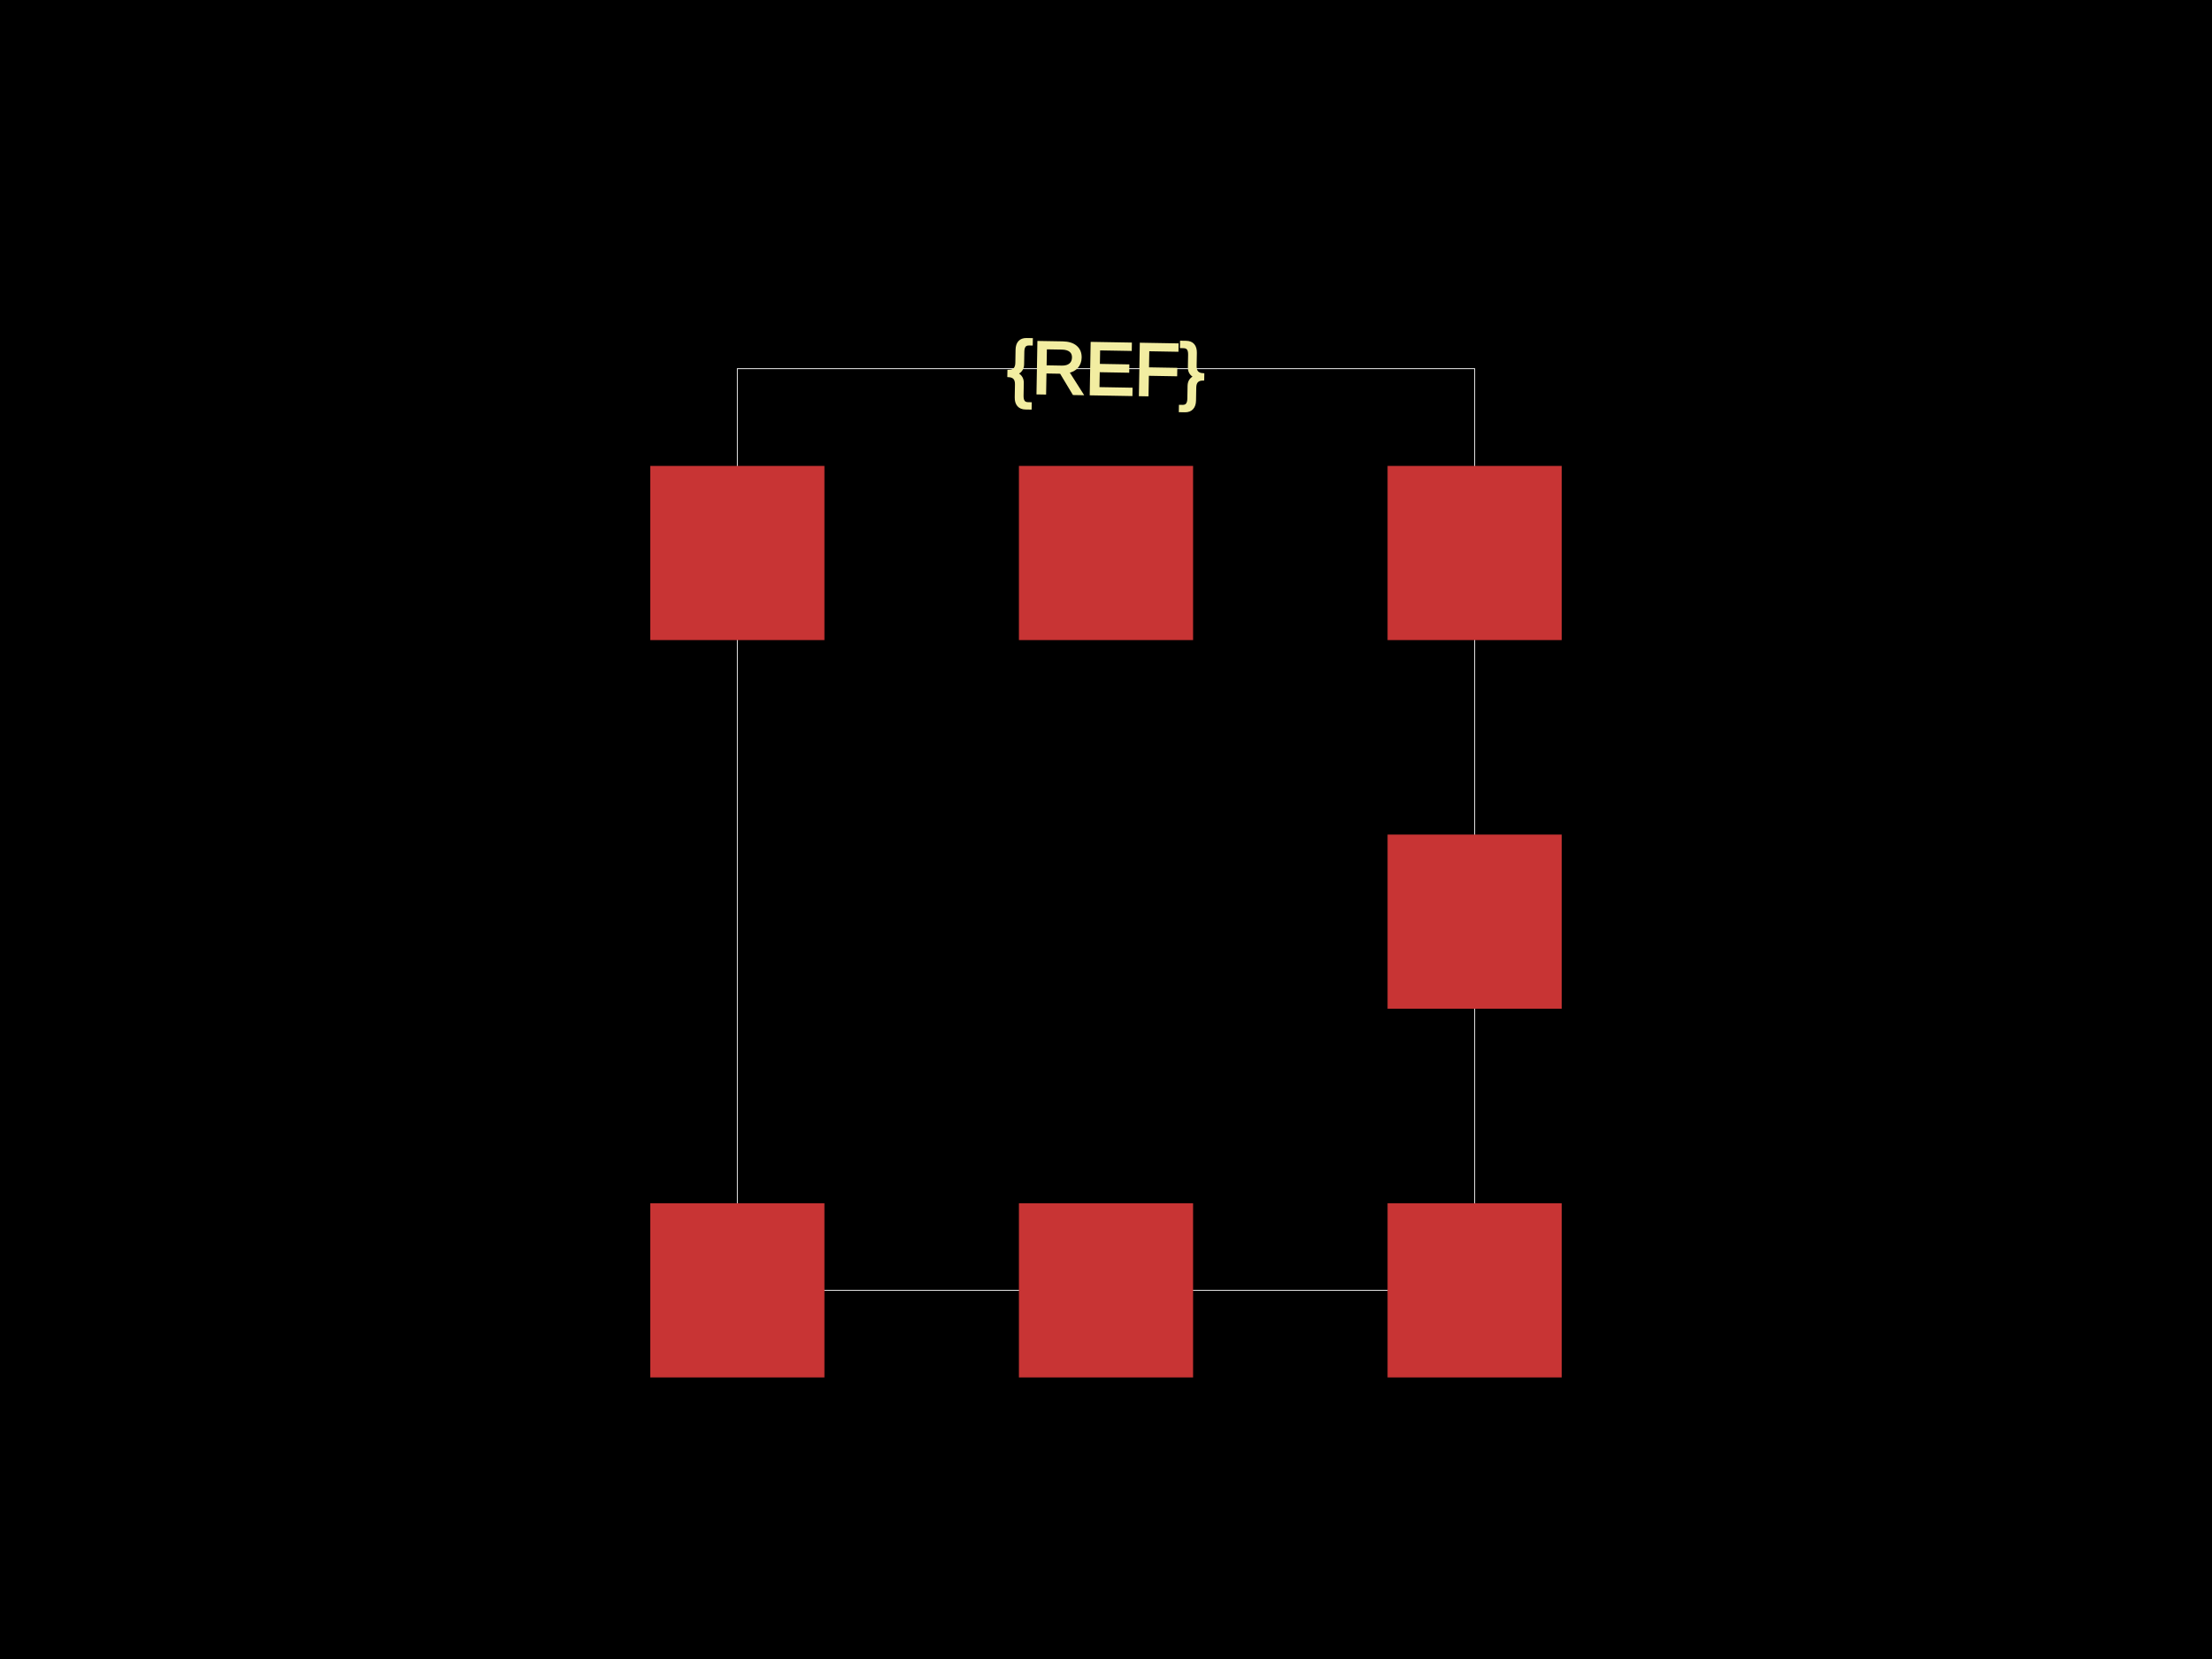
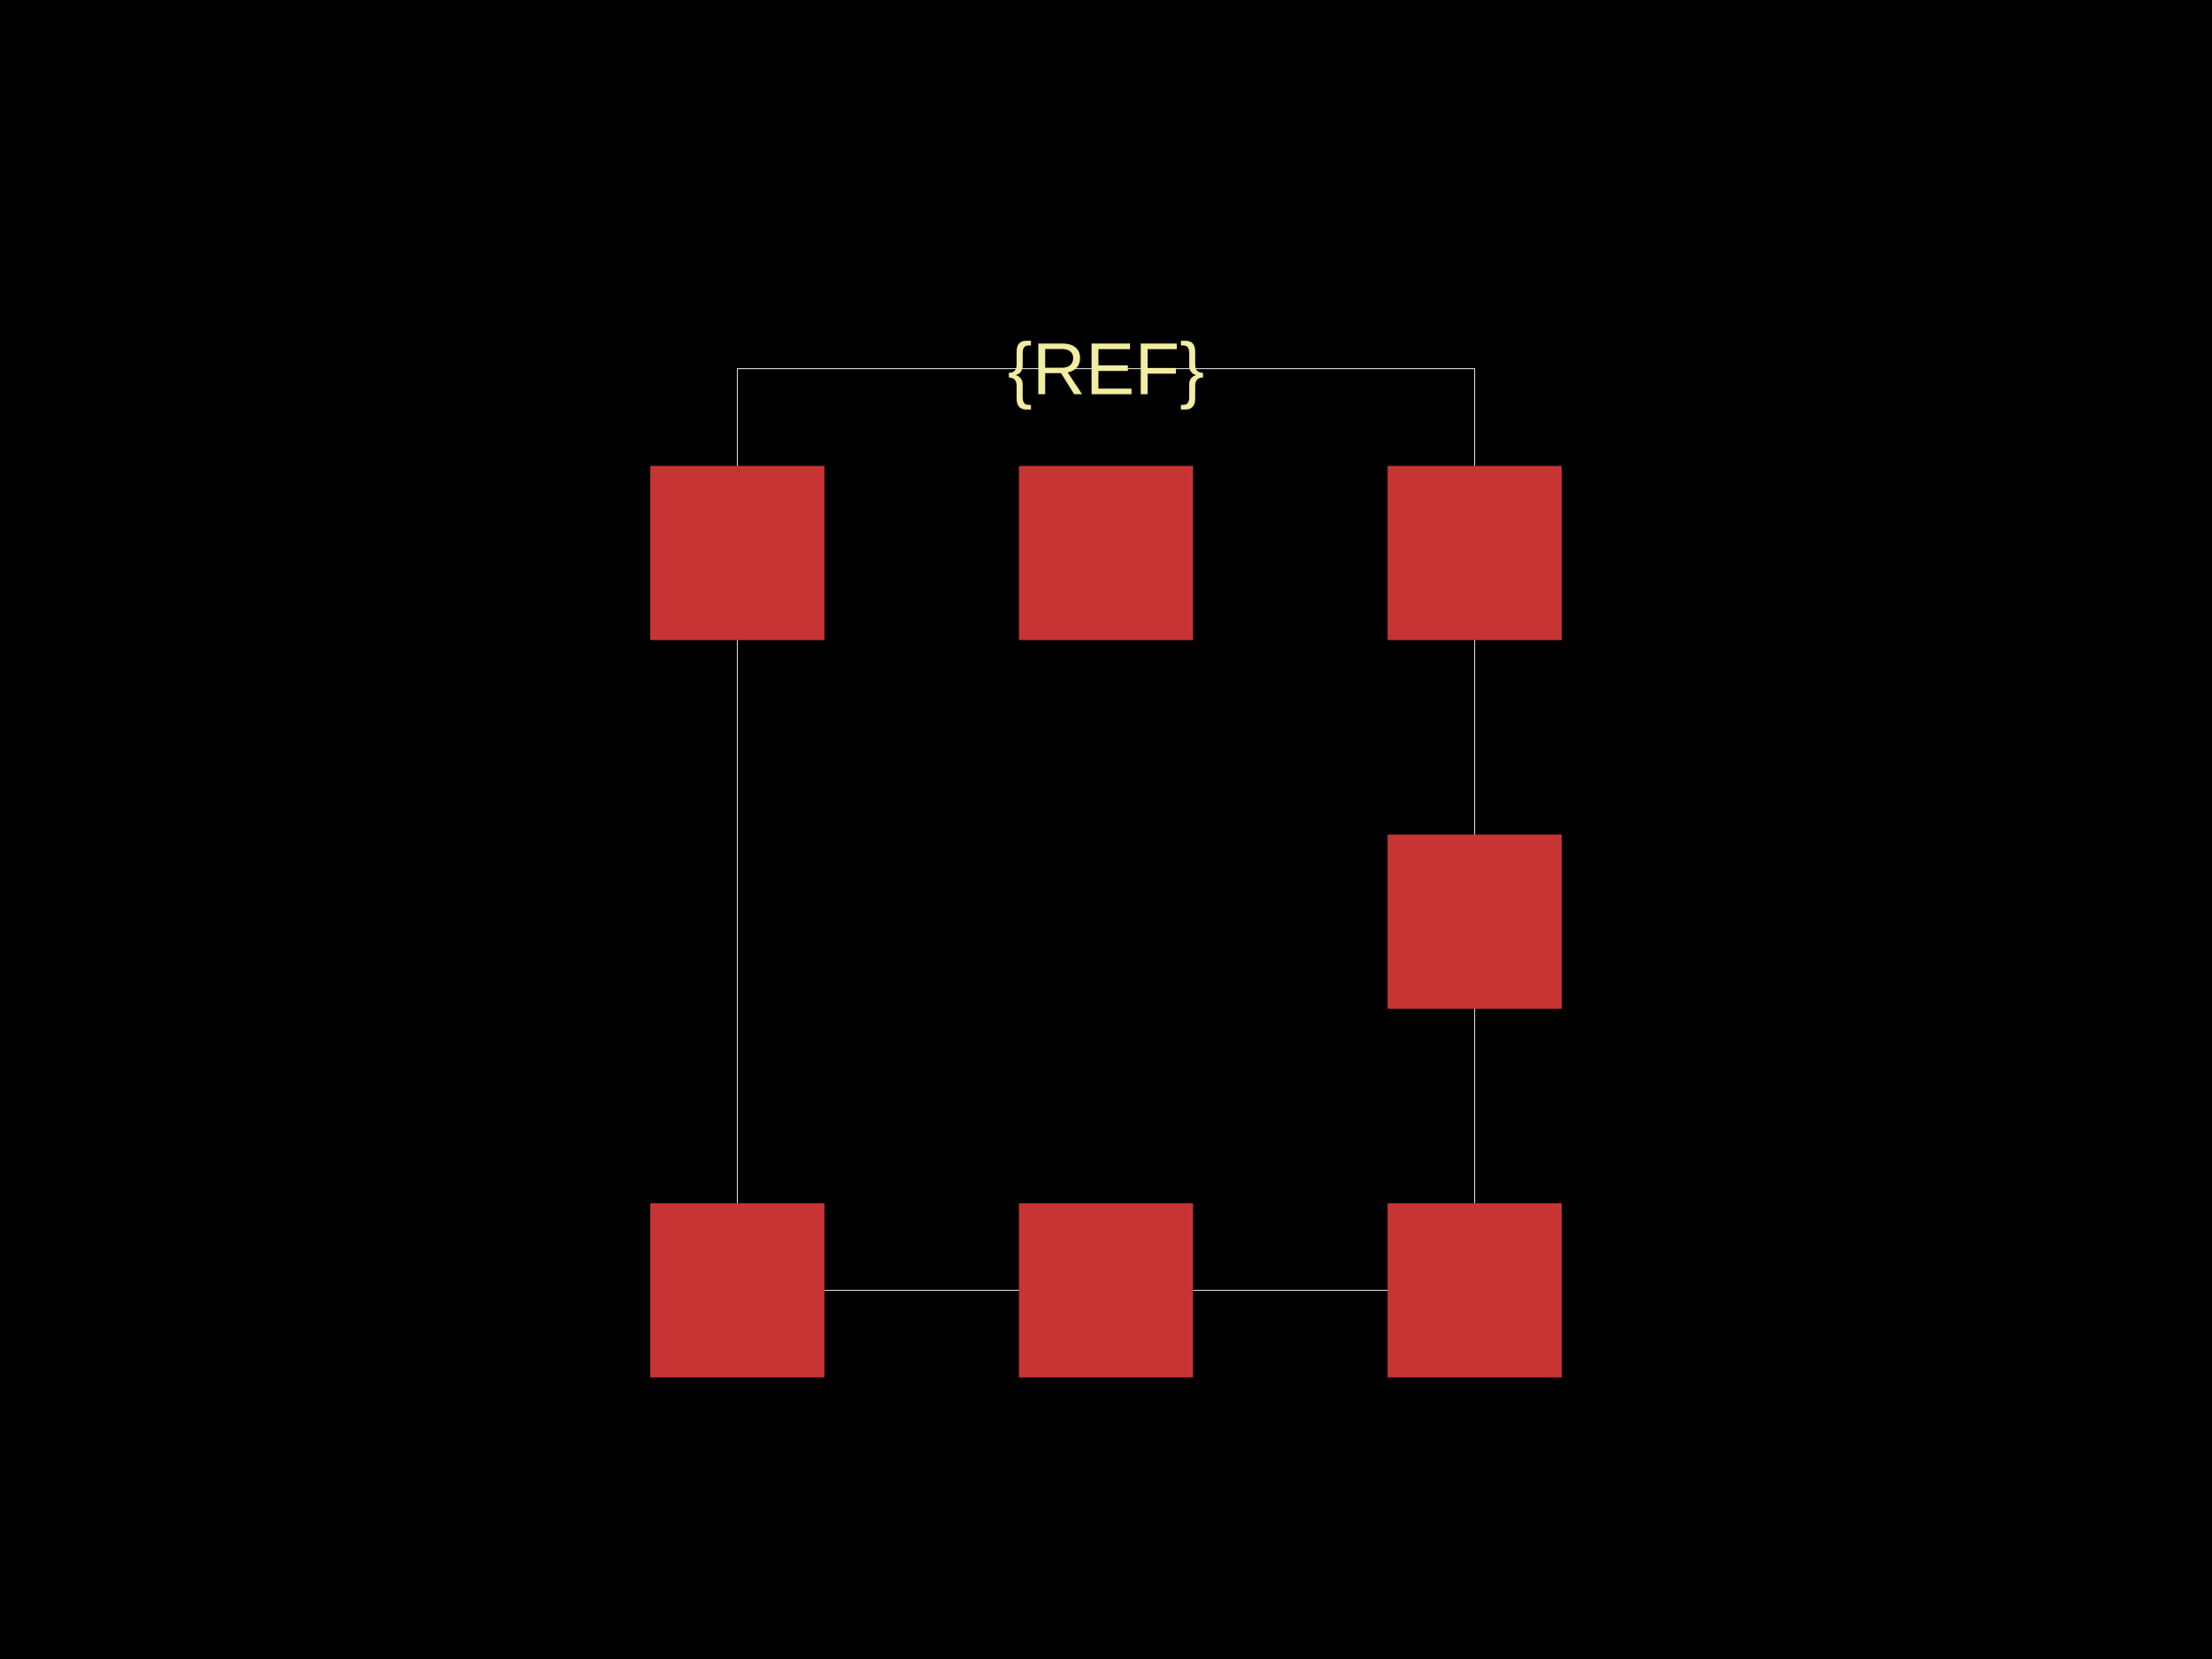
<svg xmlns="http://www.w3.org/2000/svg" width="800" height="600">
-   <style>
-               .boundary { fill: #000; }
-               .pcb-board { fill: none; }
-               .pcb-trace { fill: none; }
-               .pcb-hole-outer { fill: rgb(200, 52, 52); }
-               .pcb-hole-inner { fill: rgb(255, 38, 226); }
-               .pcb-pad { }
-               .pcb-boundary { fill: none; stroke: #fff; stroke-width: 0.3; }
-               .pcb-silkscreen { fill: none; }
-               .pcb-silkscreen-top { stroke: #f2eda1; }
-               .pcb-silkscreen-bottom { stroke: #f2eda1; }
-               .pcb-silkscreen-text { fill: #f2eda1; }
-             </style>
-   <rect class="boundary" x="0" y="0" width="800" height="600" />
-   <rect class="pcb-boundary" x="266.667" y="133.333" width="266.667" height="333.333" />
+   <style />
+   <rect class="boundary" x="0" y="0" fill="#000" width="800" height="600" />
+   <rect class="pcb-boundary" fill="none" stroke="#fff" stroke-width="0.3" x="266.667" y="133.333" width="266.667" height="333.333" />
  <rect class="pcb-pad" fill="rgb(200, 52, 52)" x="235.171" y="168.504" width="62.992" height="62.992" />
  <rect class="pcb-pad" fill="rgb(200, 52, 52)" x="368.504" y="168.504" width="62.992" height="62.992" />
  <rect class="pcb-pad" fill="rgb(200, 52, 52)" x="501.837" y="168.504" width="62.992" height="62.992" />
  <rect class="pcb-pad" fill="rgb(200, 52, 52)" x="501.837" y="301.837" width="62.992" height="62.992" />
  <rect class="pcb-pad" fill="rgb(200, 52, 52)" x="235.171" y="435.171" width="62.992" height="62.992" />
  <rect class="pcb-pad" fill="rgb(200, 52, 52)" x="368.504" y="435.171" width="62.992" height="62.992" />
  <rect class="pcb-pad" fill="rgb(200, 52, 52)" x="501.837" y="435.171" width="62.992" height="62.992" />
-   <text x="0" y="0" font-family="Arial, sans-serif" font-size="26.667" text-anchor="middle" dominant-baseline="central" transform="matrix(0.9998477,0.01745241,-0.01745241,0.9998477,400,133.3333)" class="pcb-silkscreen-text pcb-silkscreen-top" data-pcb-silkscreen-text-id="pcb_component_1">{REF}</text>
+   <text x="0" y="0" fill="#f2eda1" font-family="Arial, sans-serif" font-size="26.667" text-anchor="middle" dominant-baseline="central" transform="matrix(1,0,0,1,400,133.3333)" class="pcb-silkscreen-text pcb-silkscreen-top" data-pcb-silkscreen-text-id="pcb_component_1" stroke="#f2eda1" stroke-width="0">{REF}</text>
</svg>
